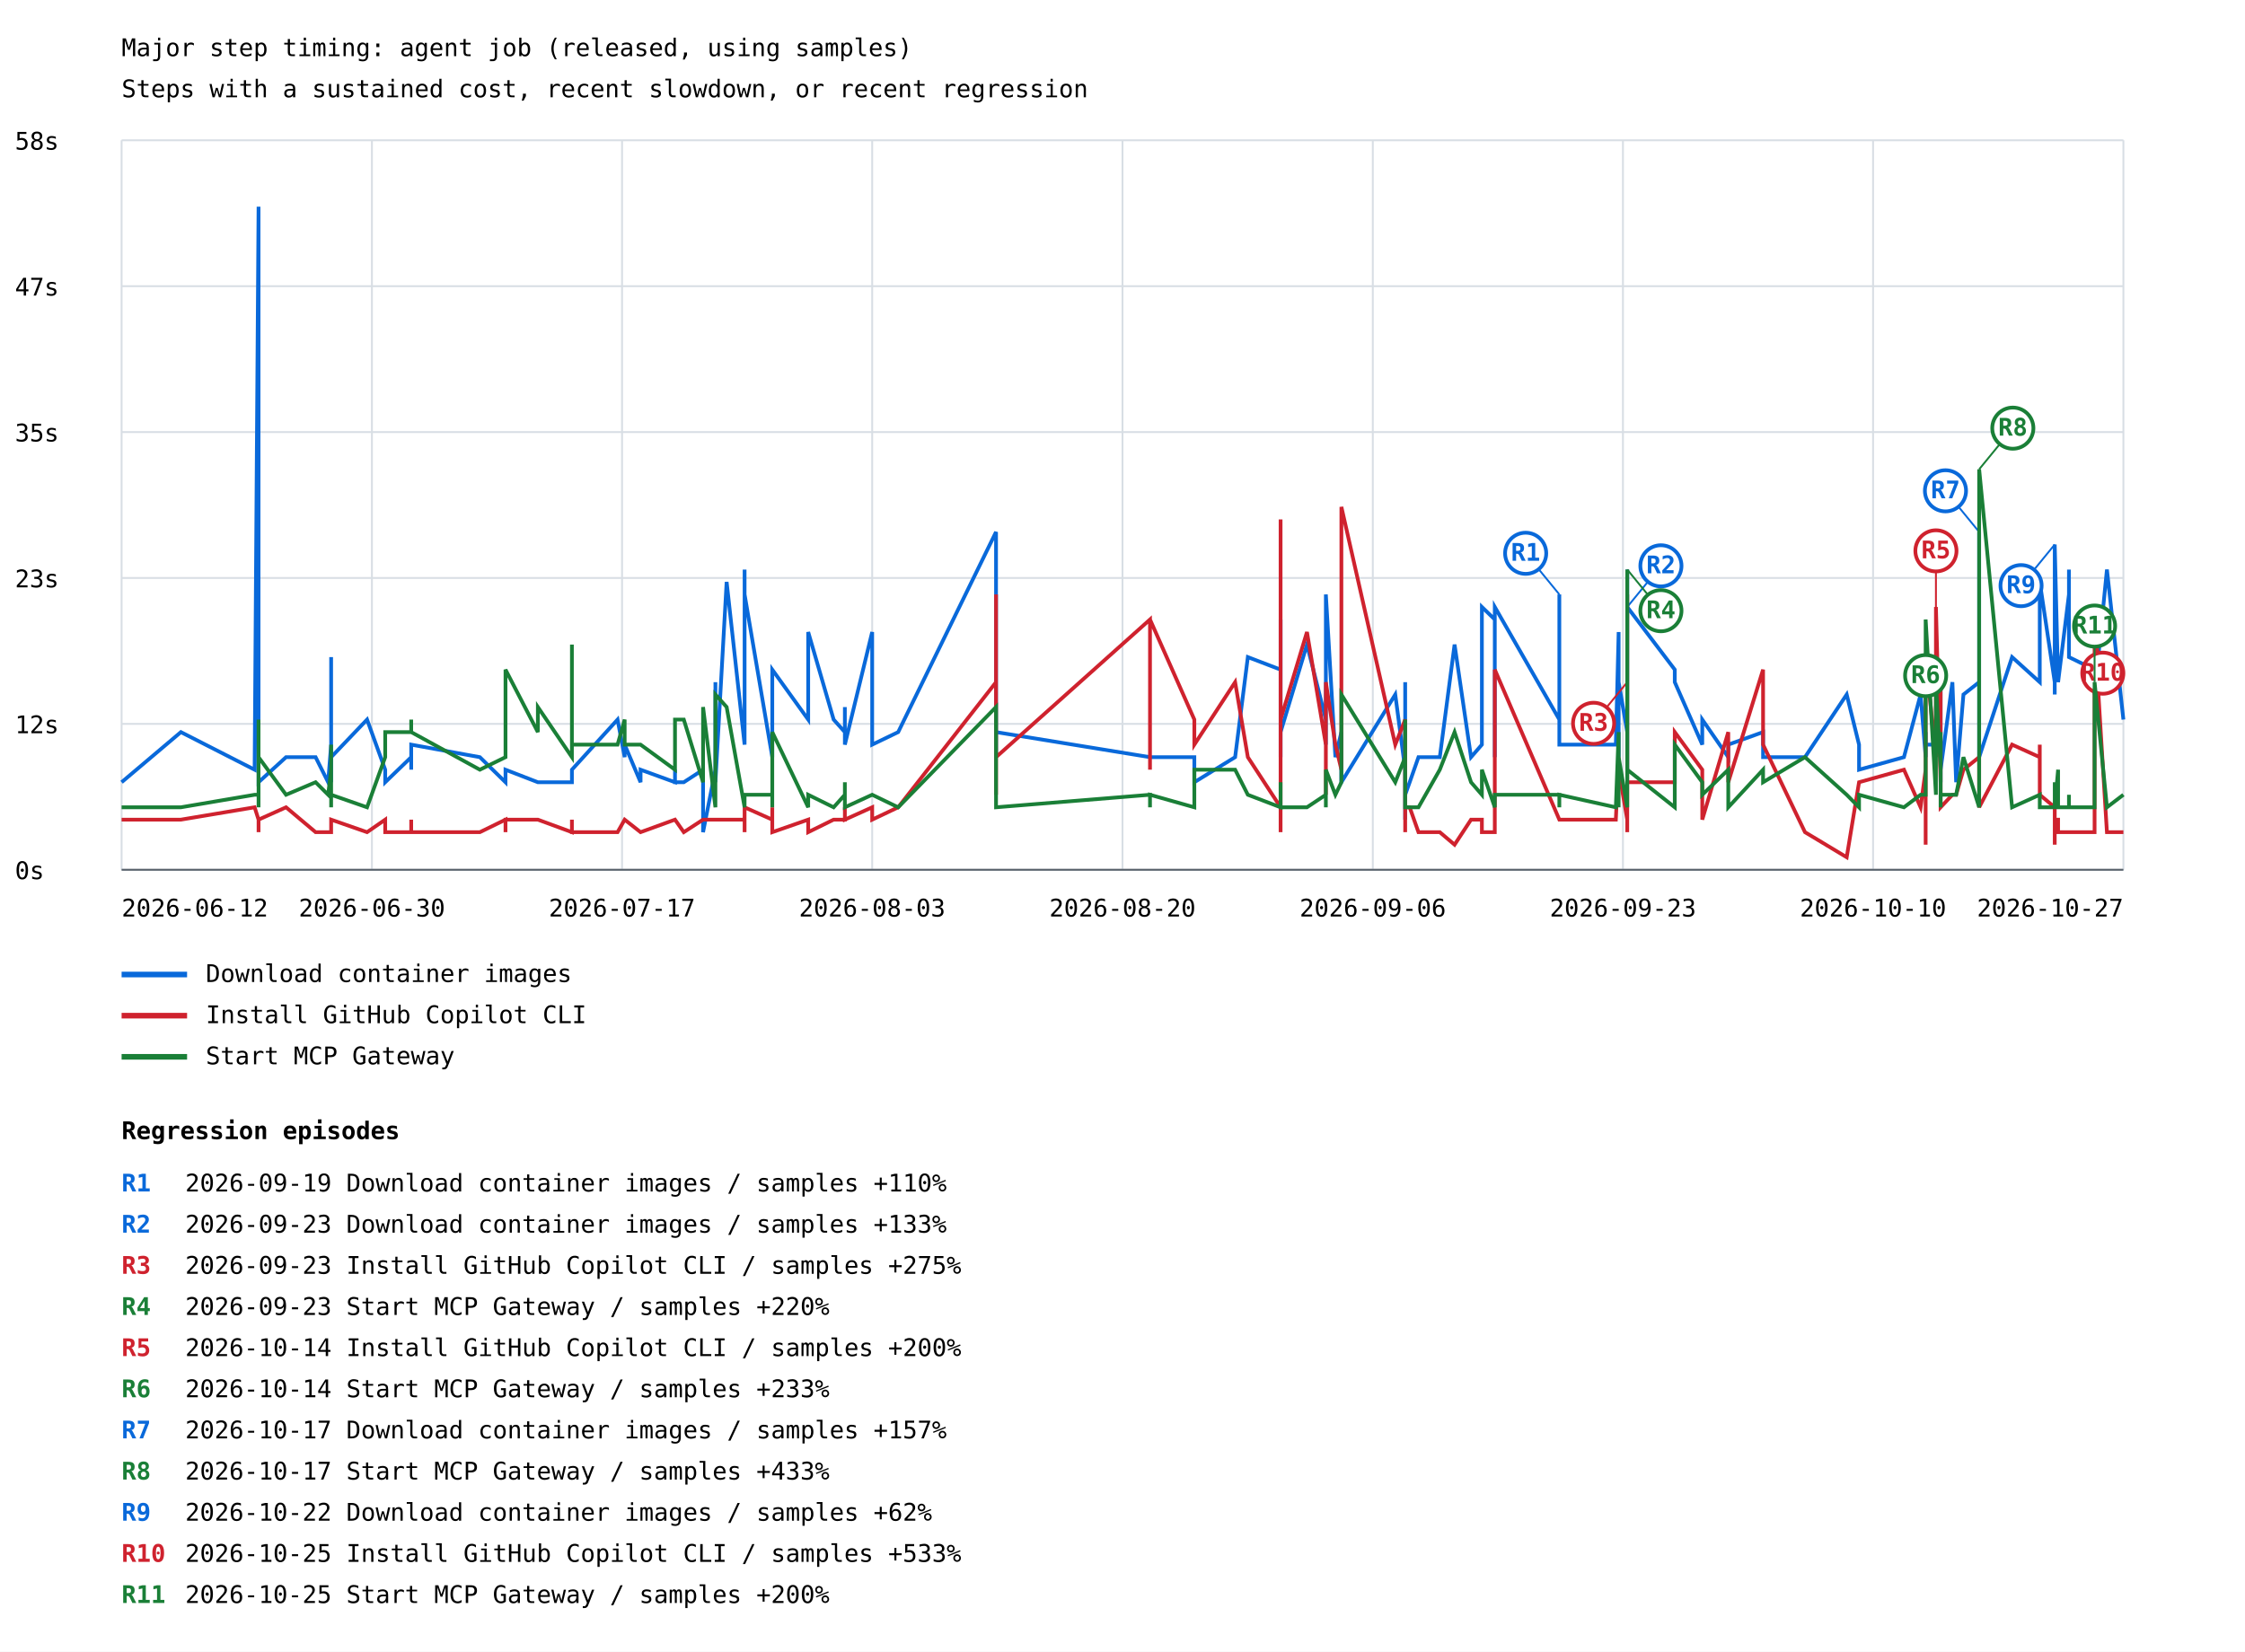
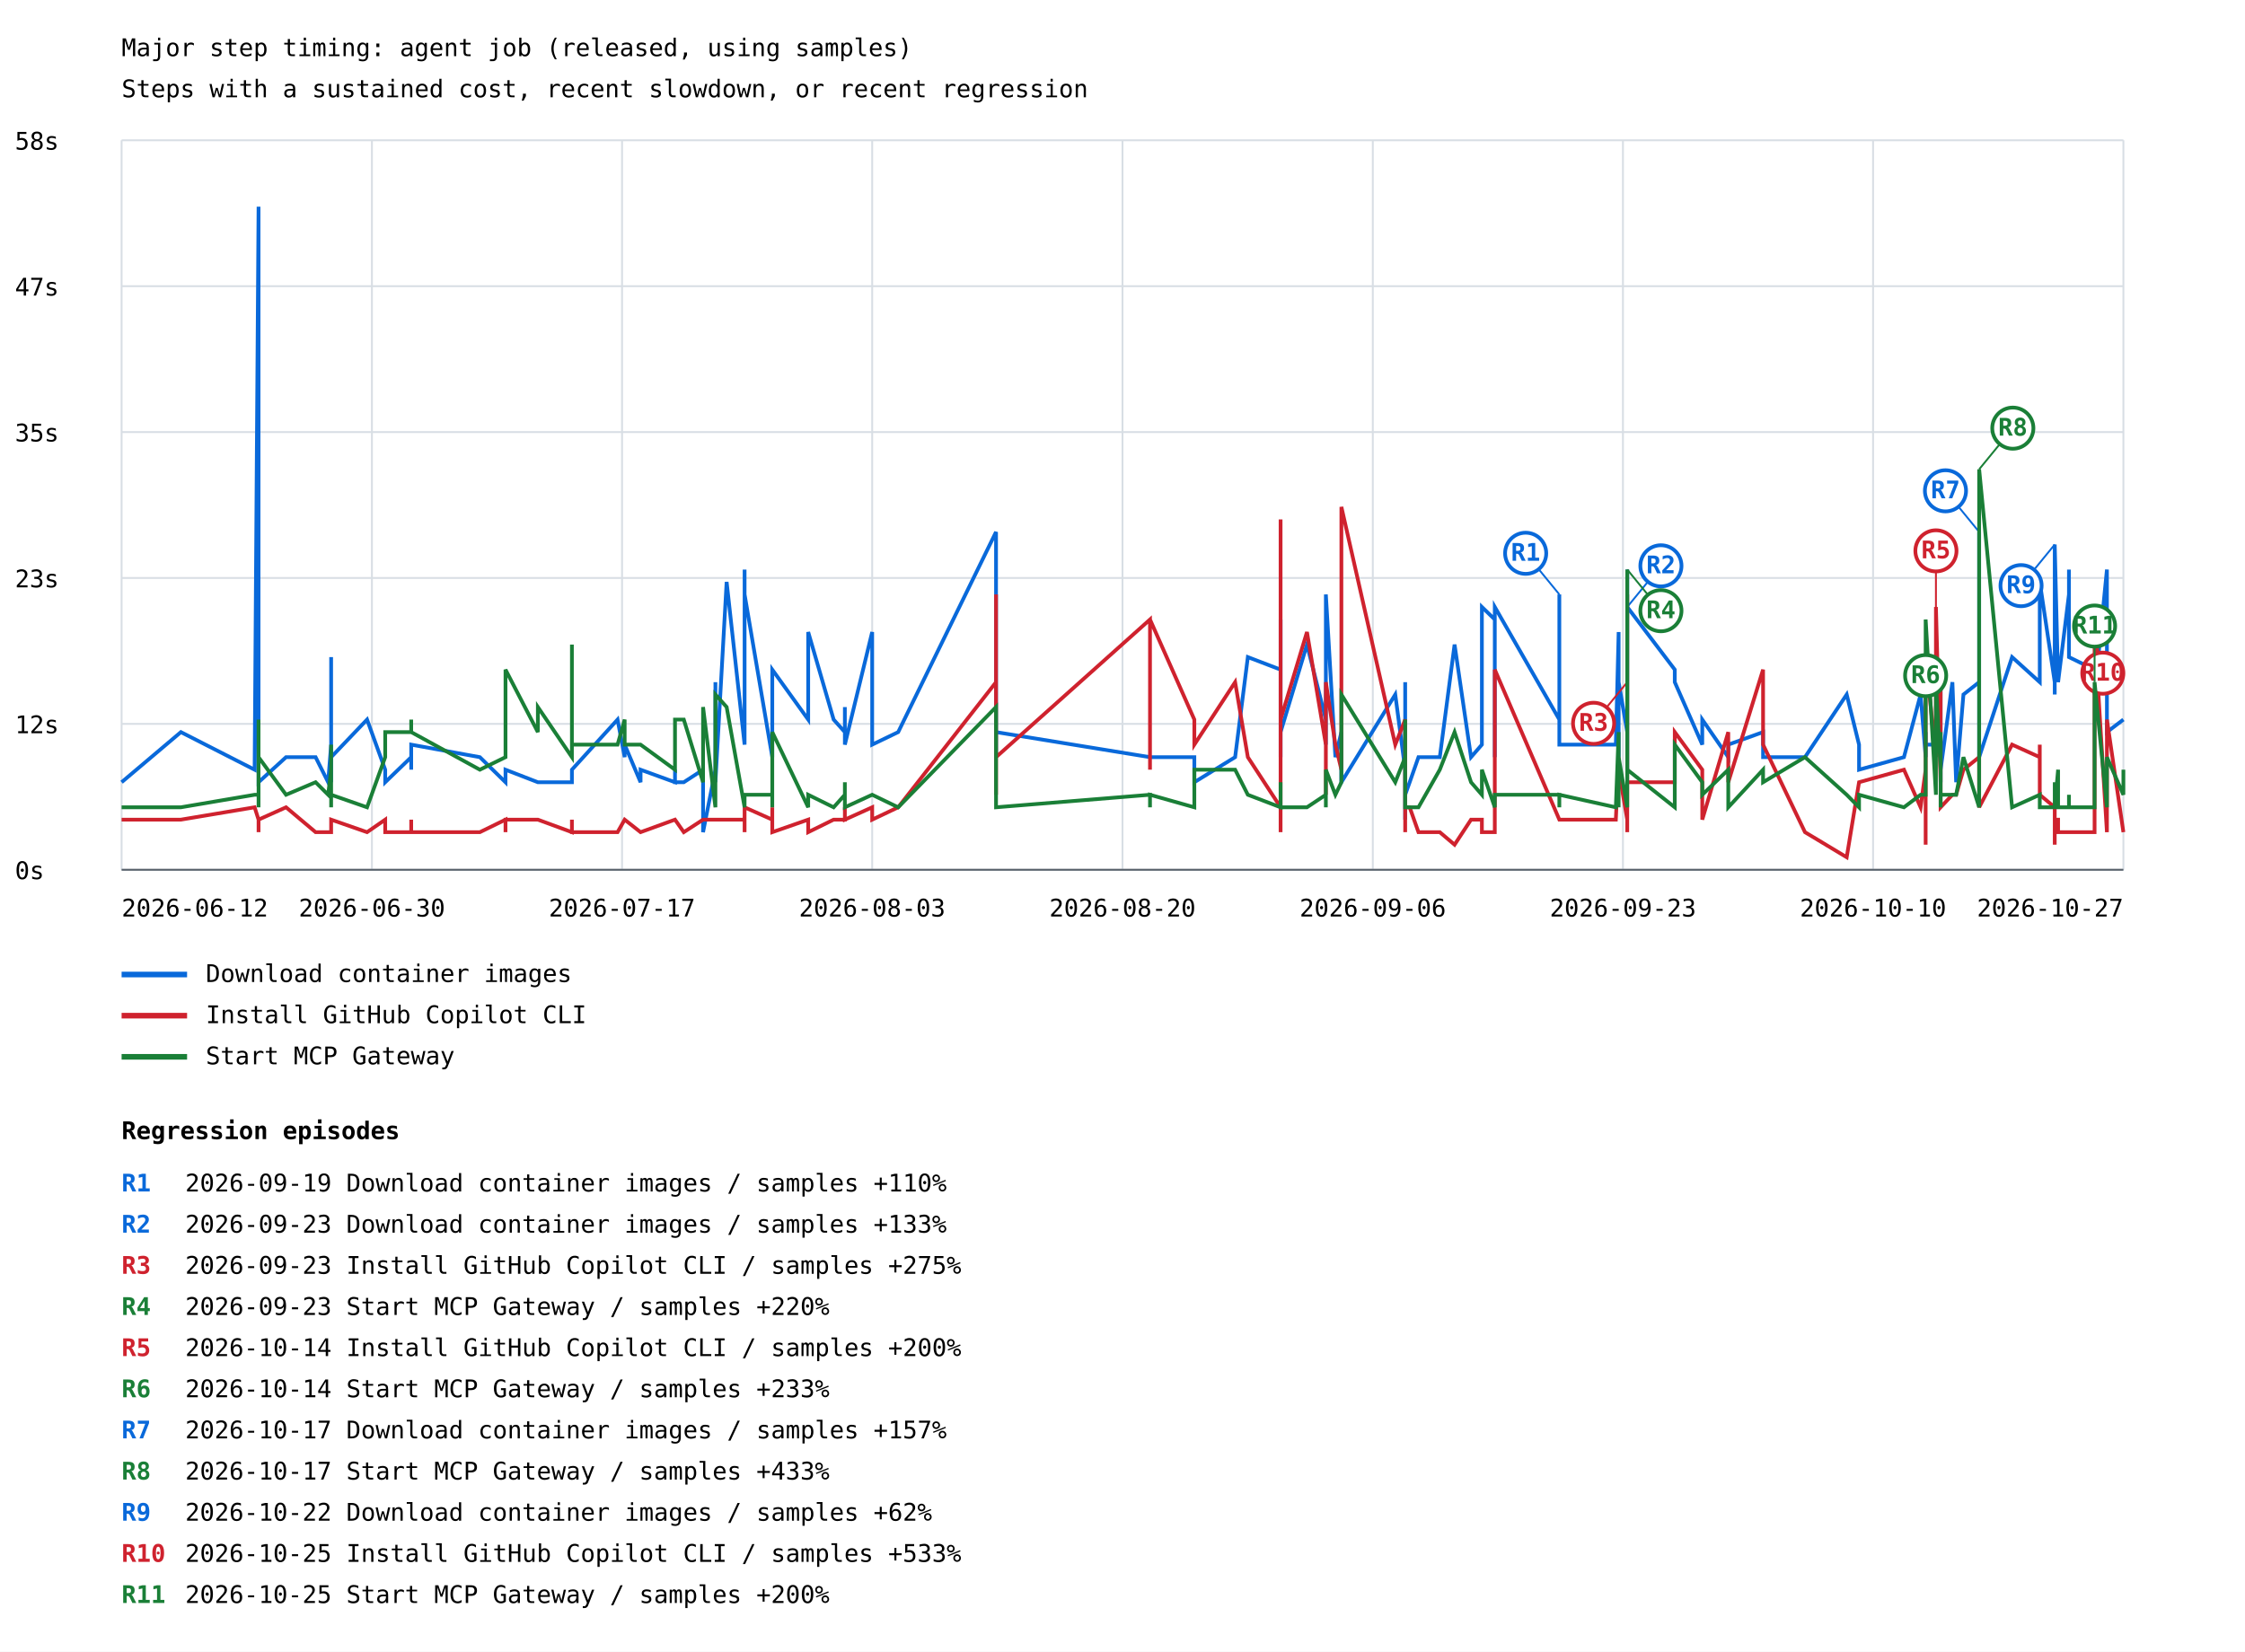
<svg xmlns="http://www.w3.org/2000/svg" width="1200" height="883" viewBox="0 0 1200 883">
  <rect width="100%" height="100%" fill="white" />
  <style>text{font-family:ui-monospace,monospace;font-size:13px}.axis{stroke:#57606a;stroke-width:1}.grid{stroke:#d8dee4;stroke-width:1}</style>
  <text x="65" y="30" font-size="20">Major step timing: agent job (released, using samples)</text>
  <text x="65" y="52">Steps with a sustained cost, recent slowdown, or recent regression</text>
  <line class="grid" x1="65" y1="465.0" x2="1135" y2="465.0" />
  <text x="8" y="470.0">0s</text>
  <line class="grid" x1="65" y1="387.0" x2="1135" y2="387.0" />
  <text x="8" y="392.0">12s</text>
  <line class="grid" x1="65" y1="309.0" x2="1135" y2="309.0" />
  <text x="8" y="314.0">23s</text>
  <line class="grid" x1="65" y1="231.0" x2="1135" y2="231.0" />
  <text x="8" y="236.0">35s</text>
  <line class="grid" x1="65" y1="153.0" x2="1135" y2="153.0" />
  <text x="8" y="158.0">47s</text>
  <line class="grid" x1="65" y1="75.0" x2="1135" y2="75.0" />
  <text x="8" y="80.0">58s</text>
  <line class="grid" x1="65.0" y1="75" x2="65.0" y2="465" />
  <line class="grid" x1="198.8" y1="75" x2="198.8" y2="465" />
  <line class="grid" x1="332.5" y1="75" x2="332.5" y2="465" />
  <line class="grid" x1="466.2" y1="75" x2="466.2" y2="465" />
  <line class="grid" x1="600.0" y1="75" x2="600.0" y2="465" />
  <line class="grid" x1="733.8" y1="75" x2="733.8" y2="465" />
  <line class="grid" x1="867.5" y1="75" x2="867.5" y2="465" />
  <line class="grid" x1="1001.2" y1="75" x2="1001.2" y2="465" />
  <line class="grid" x1="1135.0" y1="75" x2="1135.0" y2="465" />
-   <polyline points="65.0,418.2 96.7,391.4 136.1,411.5 138.2,110.5 138.2,378.0 138.2,404.8 138.2,418.2 138.2,411.5 138.2,378.0 138.2,418.2 152.9,404.8 168.7,404.8 175.4,418.2 177.0,398.1 177.0,351.3 177.0,411.5 177.0,411.5 177.0,411.5 177.0,411.5 177.0,398.1 177.0,404.8 177.0,418.2 177.0,404.8 177.0,398.1 177.0,404.8 177.0,404.8 177.0,418.2 177.0,411.5 177.0,404.8 177.0,411.5 177.0,404.8 177.0,411.5 177.0,391.4 177.0,404.8 196.2,384.7 205.9,411.5 205.9,418.2 219.8,404.8 219.8,411.5 219.8,404.8 219.8,398.1 256.5,404.8 270.2,418.2 270.2,411.5 270.2,411.5 287.5,418.2 287.5,418.2 305.7,418.2 305.7,411.5 305.7,411.5 330.1,384.7 333.9,404.8 333.9,398.1 342.4,418.2 342.4,411.5 360.8,418.2 360.8,411.5 360.8,418.2 365.5,418.2 375.8,411.5 375.8,444.9 382.4,411.5 382.4,364.7 382.4,411.5 382.4,411.5 382.4,418.2 388.4,311.1 398.0,398.1 398.0,304.5 398.0,391.4 398.0,317.8 412.8,404.8 412.8,384.7 412.8,398.1 412.8,371.3 412.8,391.4 412.8,398.1 412.8,398.1 412.8,358.0 432.0,384.7 432.0,337.9 445.6,384.7 451.6,391.4 451.6,378.0 451.6,398.1 466.2,337.9 466.2,398.1 480.1,391.4 532.4,284.4 532.4,398.1 532.4,398.1 532.4,398.1 532.4,398.1 532.4,404.8 532.4,398.1 532.4,391.4 614.7,404.8 614.7,404.8 614.7,404.8 638.4,404.8 638.4,418.2 660.2,404.8 667.0,351.3 684.5,358.0 684.5,331.2 684.5,404.8 684.5,337.9 684.5,391.4 698.6,344.6 708.7,384.7 708.7,398.1 708.7,391.4 708.7,398.1 708.7,317.8 713.8,404.8 717.0,391.4 717.0,418.2 745.8,371.3 751.1,411.5 751.1,424.9 751.1,438.2 751.1,431.6 751.1,431.6 751.1,438.2 751.1,438.2 751.1,431.6 751.1,424.9 751.1,371.3 751.1,424.9 751.1,364.7 751.1,424.9 753.5,418.2 758.2,404.8 769.6,404.8 777.5,344.6 786.3,404.8 792.1,398.1 792.1,324.5 799.0,331.2 799.0,404.8 799.0,398.1 799.0,398.1 799.0,391.4 799.0,324.5 833.5,384.7 833.5,317.8 833.5,391.4 833.5,398.1 863.7,398.1 865.2,337.9 865.2,404.8 865.2,364.7 869.8,391.4 869.8,398.1 869.8,337.9 869.8,364.7 869.8,404.8 869.8,404.8 869.8,391.4 869.8,304.5 869.8,358.0 869.8,411.5 869.8,411.5 869.8,404.8 869.8,404.8 869.8,404.8 869.8,344.6 869.8,411.5 869.8,404.8 869.8,391.4 869.8,391.4 869.8,324.5 895.2,358.0 895.2,364.7 909.9,398.1 909.9,384.7 923.8,404.8 923.8,398.1 942.4,391.4 942.4,404.8 942.4,404.8 964.8,404.8 987.1,371.3 993.7,398.1 993.7,411.5 1017.7,404.8 1026.6,371.3 1029.3,404.8 1029.3,391.4 1029.3,398.1 1034.8,398.1 1034.8,391.4 1037.3,358.0 1037.3,398.1 1037.3,411.5 1037.3,411.5 1037.3,364.7 1037.3,418.2 1037.3,378.0 1037.3,411.5 1043.6,364.7 1045.6,418.2 1049.5,371.3 1057.9,364.7 1057.9,284.4 1057.9,404.8 1075.5,351.3 1090.3,364.7 1090.3,331.2 1090.3,311.1 1098.3,364.7 1098.3,331.2 1098.3,371.3 1098.3,291.1 1100.1,364.7 1100.1,364.7 1105.9,317.8 1105.9,304.5 1105.9,351.3 1119.6,358.0 1119.6,358.0 1119.6,371.3 1126.2,304.5 1135.0,384.7" fill="none" stroke="#0969da" stroke-width="2" />
+   <polyline points="65.0,418.2 96.7,391.4 136.1,411.5 138.2,110.5 138.2,378.0 138.2,404.8 138.2,418.2 138.2,411.5 138.2,378.0 138.2,418.2 152.9,404.8 168.7,404.8 175.4,418.2 177.0,398.1 177.0,351.3 177.0,411.5 177.0,411.5 177.0,411.5 177.0,411.5 177.0,398.1 177.0,404.8 177.0,418.2 177.0,404.8 177.0,398.1 177.0,404.8 177.0,404.8 177.0,418.2 177.0,411.5 177.0,404.8 177.0,411.5 177.0,404.8 177.0,411.5 177.0,391.4 177.0,404.8 196.2,384.7 205.9,411.5 205.9,418.2 219.8,404.8 219.8,411.5 219.8,404.8 219.8,398.1 256.5,404.8 270.2,418.2 270.2,411.5 270.2,411.5 287.5,418.2 287.5,418.2 305.7,418.2 305.7,411.5 305.7,411.5 330.1,384.7 333.9,404.8 333.9,398.1 342.4,418.2 342.4,411.5 360.8,418.2 360.8,411.5 360.8,418.2 365.5,418.2 375.8,411.5 375.8,444.9 382.4,411.5 382.4,364.7 382.4,411.5 382.4,411.5 382.4,418.2 388.4,311.1 398.0,398.1 398.0,304.5 398.0,391.4 398.0,317.8 412.8,404.8 412.8,384.7 412.8,398.1 412.8,371.3 412.8,391.4 412.8,398.1 412.8,398.1 412.8,358.0 432.0,384.7 432.0,337.9 445.6,384.7 451.6,391.4 451.6,378.0 451.6,398.1 466.2,337.9 466.2,398.1 480.1,391.4 532.4,284.4 532.4,398.1 532.4,398.1 532.4,398.1 532.4,398.1 532.4,404.8 532.4,398.1 532.4,391.4 614.7,404.8 614.7,404.8 614.7,404.8 638.4,404.8 638.4,418.2 660.2,404.8 667.0,351.3 684.5,358.0 684.5,331.2 684.5,404.8 684.5,337.9 684.5,391.4 698.6,344.6 708.7,384.7 708.7,398.1 708.7,391.4 708.7,398.1 708.7,317.8 713.8,404.8 717.0,391.4 717.0,418.2 745.8,371.3 751.1,411.5 751.1,424.9 751.1,438.2 751.1,431.6 751.1,431.6 751.1,438.2 751.1,438.2 751.1,431.6 751.1,424.9 751.1,371.3 751.1,424.9 751.1,364.7 751.1,424.9 753.5,418.2 758.2,404.8 769.6,404.8 777.5,344.6 786.3,404.8 792.1,398.1 792.1,324.5 799.0,331.2 799.0,404.8 799.0,398.1 799.0,398.1 799.0,391.4 799.0,324.5 833.5,384.7 833.5,317.8 833.5,391.4 833.5,398.1 863.7,398.1 865.2,337.9 865.2,404.8 865.2,364.7 869.8,391.4 869.8,398.1 869.8,337.9 869.8,364.7 869.8,404.8 869.8,404.8 869.8,391.4 869.8,304.5 869.8,358.0 869.8,411.5 869.8,411.5 869.8,404.8 869.8,404.8 869.8,404.8 869.8,344.6 869.8,411.5 869.8,404.8 869.8,391.4 869.8,391.4 869.8,324.5 895.2,358.0 895.2,364.7 909.9,398.1 909.9,384.7 923.8,404.8 923.8,398.1 942.4,391.4 942.4,404.8 942.4,404.8 964.8,404.8 987.1,371.3 993.7,398.1 993.7,411.5 1017.7,404.8 1026.6,371.3 1029.3,404.8 1029.3,391.4 1029.3,398.1 1034.8,398.1 1034.8,391.4 1037.3,358.0 1037.3,398.1 1037.3,411.5 1037.3,411.5 1037.3,364.7 1037.3,418.2 1037.3,378.0 1037.3,411.5 1043.6,364.7 1045.6,418.2 1049.5,371.3 1057.9,364.7 1057.9,284.4 1057.9,404.8 1075.5,351.3 1090.3,364.7 1090.3,331.2 1090.3,311.1 1098.3,364.7 1098.3,331.2 1098.3,371.3 1098.3,291.1 1100.1,364.7 1100.1,364.7 1105.9,317.8 1105.9,304.5 1105.9,351.3 1119.6,358.0 1119.6,358.0 1119.6,371.3 1126.2,304.5 1126.2,391.4 1135.0,384.7 1135.0,384.7" fill="none" stroke="#0969da" stroke-width="2" />
  <line x1="833.5" y1="317.8" x2="815.5" y2="295.8" stroke="#0969da" stroke-width="1" />
  <circle cx="815.5" cy="295.8" r="11" fill="white" stroke="#0969da" stroke-width="2" />
  <text x="815.5" y="299.8" fill="#0969da" font-size="10" font-weight="bold" text-anchor="middle">R1</text>
  <line x1="869.8" y1="324.5" x2="887.8" y2="302.5" stroke="#0969da" stroke-width="1" />
  <circle cx="887.8" cy="302.5" r="11" fill="white" stroke="#0969da" stroke-width="2" />
  <text x="887.8" y="306.5" fill="#0969da" font-size="10" font-weight="bold" text-anchor="middle">R2</text>
  <line x1="1057.9" y1="284.4" x2="1039.9" y2="262.4" stroke="#0969da" stroke-width="1" />
  <circle cx="1039.9" cy="262.4" r="11" fill="white" stroke="#0969da" stroke-width="2" />
  <text x="1039.9" y="266.4" fill="#0969da" font-size="10" font-weight="bold" text-anchor="middle">R7</text>
  <line x1="1098.3" y1="291.1" x2="1080.3" y2="313.1" stroke="#0969da" stroke-width="1" />
  <circle cx="1080.3" cy="313.1" r="11" fill="white" stroke="#0969da" stroke-width="2" />
  <text x="1080.3" y="317.1" fill="#0969da" font-size="10" font-weight="bold" text-anchor="middle">R9</text>
  <line x1="65" y1="521" x2="100" y2="521" stroke="#0969da" stroke-width="3" />
  <text x="110" y="525">Download container images</text>
-   <polyline points="65.0,438.2 96.7,438.2 136.1,431.6 138.2,438.2 138.2,444.9 138.2,438.2 138.2,438.2 138.2,438.2 138.2,444.9 138.2,438.2 152.9,431.6 168.7,444.9 175.4,444.9 177.0,444.9 177.0,444.9 177.0,444.9 177.0,444.9 177.0,444.9 177.0,444.9 177.0,444.9 177.0,444.9 177.0,438.2 177.0,444.9 177.0,444.9 177.0,444.9 177.0,438.2 177.0,444.9 177.0,444.9 177.0,444.9 177.0,444.9 177.0,438.2 177.0,444.9 177.0,438.2 177.0,438.2 196.2,444.9 205.9,438.2 205.9,444.9 219.8,444.9 219.8,438.2 219.8,444.9 219.8,444.9 256.5,444.9 270.2,438.2 270.2,444.9 270.2,438.2 287.5,438.2 287.5,438.2 305.7,444.9 305.7,438.2 305.7,444.9 330.1,444.9 333.9,438.2 333.9,438.2 342.4,444.9 342.4,444.9 360.8,438.2 360.8,438.2 360.8,438.2 365.5,444.9 375.8,438.2 375.8,438.2 382.4,438.2 382.4,438.2 382.4,438.2 382.4,438.2 382.4,438.2 388.4,438.2 398.0,438.2 398.0,444.9 398.0,438.2 398.0,431.6 412.8,438.2 412.8,438.2 412.8,431.6 412.8,431.6 412.8,438.2 412.8,438.2 412.8,438.2 412.8,444.9 432.0,438.2 432.0,444.9 445.6,438.2 451.6,438.2 451.6,431.6 451.6,438.2 466.2,431.6 466.2,438.2 480.1,431.6 532.4,364.7 532.4,411.5 532.4,424.9 532.4,398.1 532.4,398.1 532.4,404.8 532.4,317.8 532.4,404.8 614.7,331.2 614.7,411.5 614.7,331.2 638.4,384.7 638.4,398.1 660.2,364.7 667.0,404.8 684.5,431.6 684.5,444.9 684.5,277.7 684.5,371.3 684.5,384.7 698.6,337.9 708.7,398.1 708.7,411.5 708.7,424.9 708.7,411.5 708.7,364.7 713.8,398.1 717.0,411.5 717.0,271.0 745.8,398.1 751.1,384.7 751.1,438.2 751.1,438.2 751.1,438.2 751.1,438.2 751.1,438.2 751.1,438.2 751.1,438.2 751.1,438.2 751.1,438.2 751.1,438.2 751.1,444.9 751.1,431.6 753.5,431.6 758.2,444.9 769.6,444.9 777.5,451.6 786.3,438.2 792.1,438.2 792.1,444.9 799.0,444.9 799.0,438.2 799.0,438.2 799.0,444.9 799.0,438.2 799.0,358.0 833.5,438.2 833.5,438.2 833.5,438.2 833.5,438.2 863.7,438.2 865.2,404.8 865.2,411.5 865.2,411.5 869.8,438.2 869.8,411.5 869.8,364.7 869.8,371.3 869.8,364.7 869.8,384.7 869.8,438.2 869.8,444.9 869.8,391.4 869.8,398.1 869.8,418.2 869.8,438.2 869.8,411.5 869.8,391.4 869.8,424.9 869.8,317.8 869.8,404.8 869.8,424.9 869.8,404.8 869.8,418.2 895.2,418.2 895.2,391.4 909.9,411.5 909.9,438.2 923.8,391.4 923.8,418.2 942.4,358.0 942.4,398.1 942.4,398.1 964.8,444.9 987.1,458.3 993.7,418.2 993.7,418.2 1017.7,411.5 1026.6,431.6 1029.3,411.5 1029.3,451.6 1029.3,351.3 1034.8,404.8 1034.8,324.5 1037.3,418.2 1037.3,418.2 1037.3,411.5 1037.3,411.5 1037.3,418.2 1037.3,418.2 1037.3,364.7 1037.3,431.6 1043.6,424.9 1045.6,424.9 1049.5,411.5 1057.9,404.8 1057.9,411.5 1057.9,431.6 1075.5,398.1 1090.3,404.8 1090.3,398.1 1090.3,424.9 1098.3,431.6 1098.3,451.6 1098.3,444.9 1098.3,438.2 1100.1,438.2 1100.1,444.9 1105.9,444.9 1105.9,444.9 1105.9,444.9 1119.6,444.9 1119.6,444.9 1119.6,337.9 1126.2,444.9 1135.0,444.9" fill="none" stroke="#cf222e" stroke-width="2" />
+   <polyline points="65.0,438.2 96.7,438.2 136.1,431.6 138.2,438.2 138.2,444.9 138.2,438.2 138.2,438.2 138.2,438.2 138.2,444.9 138.2,438.2 152.9,431.6 168.7,444.9 175.4,444.9 177.0,444.9 177.0,444.9 177.0,444.9 177.0,444.9 177.0,444.9 177.0,444.9 177.0,444.9 177.0,444.9 177.0,438.2 177.0,444.9 177.0,444.9 177.0,444.9 177.0,438.2 177.0,444.9 177.0,444.9 177.0,444.9 177.0,444.9 177.0,438.2 177.0,444.9 177.0,438.2 177.0,438.2 196.2,444.9 205.9,438.2 205.9,444.9 219.8,444.9 219.8,438.2 219.8,444.9 219.8,444.9 256.5,444.9 270.2,438.2 270.2,444.9 270.2,438.2 287.5,438.2 287.5,438.2 305.7,444.9 305.7,438.2 305.7,444.9 330.1,444.9 333.9,438.2 333.9,438.2 342.4,444.9 342.4,444.9 360.8,438.2 360.8,438.2 360.8,438.2 365.5,444.9 375.8,438.2 375.8,438.2 382.4,438.2 382.4,438.2 382.4,438.2 382.4,438.2 382.4,438.2 388.4,438.2 398.0,438.2 398.0,444.9 398.0,438.2 398.0,431.6 412.8,438.2 412.8,438.2 412.8,431.6 412.8,431.6 412.8,438.2 412.8,438.2 412.8,438.2 412.8,444.9 432.0,438.2 432.0,444.9 445.6,438.2 451.6,438.2 451.6,431.6 451.6,438.2 466.2,431.6 466.2,438.2 480.1,431.6 532.4,364.7 532.4,411.5 532.4,424.9 532.4,398.1 532.4,398.1 532.4,404.8 532.4,317.8 532.4,404.8 614.7,331.2 614.7,411.5 614.7,331.2 638.4,384.7 638.4,398.1 660.2,364.7 667.0,404.8 684.5,431.6 684.5,444.9 684.5,277.7 684.5,371.3 684.5,384.7 698.6,337.9 708.7,398.1 708.7,411.5 708.7,424.9 708.7,411.5 708.7,364.7 713.8,398.1 717.0,411.5 717.0,271.0 745.8,398.1 751.1,384.7 751.1,438.2 751.1,438.2 751.1,438.2 751.1,438.2 751.1,438.2 751.1,438.2 751.1,438.2 751.1,438.2 751.1,438.2 751.1,438.2 751.1,444.9 751.1,431.6 753.5,431.6 758.2,444.9 769.6,444.9 777.5,451.6 786.3,438.2 792.1,438.2 792.1,444.9 799.0,444.9 799.0,438.2 799.0,438.2 799.0,444.9 799.0,438.2 799.0,358.0 833.5,438.2 833.5,438.2 833.5,438.2 833.5,438.2 863.7,438.2 865.2,404.8 865.2,411.5 865.2,411.5 869.8,438.2 869.8,411.5 869.8,364.7 869.8,371.3 869.8,364.7 869.8,384.7 869.8,438.2 869.8,444.9 869.8,391.4 869.8,398.1 869.8,418.2 869.8,438.2 869.8,411.5 869.8,391.4 869.8,424.9 869.8,317.8 869.8,404.8 869.8,424.9 869.8,404.8 869.8,418.2 895.2,418.2 895.2,391.4 909.9,411.5 909.9,438.2 923.8,391.4 923.8,418.2 942.4,358.0 942.4,398.1 942.4,398.1 964.8,444.9 987.1,458.3 993.7,418.2 993.7,418.2 1017.7,411.5 1026.6,431.6 1029.3,411.5 1029.3,451.6 1029.3,351.3 1034.8,404.8 1034.8,324.5 1037.3,418.2 1037.3,418.2 1037.3,411.5 1037.3,411.5 1037.3,418.2 1037.3,418.2 1037.3,364.7 1037.3,431.6 1043.6,424.9 1045.6,424.9 1049.5,411.5 1057.9,404.8 1057.9,411.5 1057.9,431.6 1075.5,398.1 1090.3,404.8 1090.3,398.1 1090.3,424.9 1098.3,431.6 1098.3,451.6 1098.3,444.9 1098.3,438.2 1100.1,438.2 1100.1,444.9 1105.9,444.9 1105.9,444.9 1105.9,444.9 1119.6,444.9 1119.6,444.9 1119.6,337.9 1126.2,444.9 1126.2,384.7 1135.0,444.9 1135.0,444.9" fill="none" stroke="#cf222e" stroke-width="2" />
  <line x1="869.8" y1="364.7" x2="851.8" y2="386.7" stroke="#cf222e" stroke-width="1" />
  <circle cx="851.8" cy="386.7" r="11" fill="white" stroke="#cf222e" stroke-width="2" />
  <text x="851.8" y="390.7" fill="#cf222e" font-size="10" font-weight="bold" text-anchor="middle">R3</text>
  <line x1="1034.8" y1="324.5" x2="1034.8" y2="294.5" stroke="#cf222e" stroke-width="1" />
  <circle cx="1034.8" cy="294.5" r="11" fill="white" stroke="#cf222e" stroke-width="2" />
  <text x="1034.8" y="298.5" fill="#cf222e" font-size="10" font-weight="bold" text-anchor="middle">R5</text>
  <line x1="1119.6" y1="337.9" x2="1124.0" y2="359.9" stroke="#cf222e" stroke-width="1" />
  <circle cx="1124.0" cy="359.9" r="11" fill="white" stroke="#cf222e" stroke-width="2" />
  <text x="1124.0" y="363.9" fill="#cf222e" font-size="10" font-weight="bold" text-anchor="middle">R10</text>
  <line x1="65" y1="543" x2="100" y2="543" stroke="#cf222e" stroke-width="3" />
  <text x="110" y="547">Install GitHub Copilot CLI</text>
-   <polyline points="65.0,431.6 96.7,431.6 136.1,424.9 138.2,424.9 138.2,431.6 138.2,431.6 138.2,384.7 138.2,398.1 138.2,404.8 138.2,404.8 152.9,424.9 168.7,418.2 175.4,424.9 177.0,411.5 177.0,418.2 177.0,404.8 177.0,398.1 177.0,418.2 177.0,418.2 177.0,431.6 177.0,398.1 177.0,418.2 177.0,418.2 177.0,418.2 177.0,418.2 177.0,411.5 177.0,431.6 177.0,418.2 177.0,411.5 177.0,418.2 177.0,418.2 177.0,404.8 177.0,411.5 177.0,424.9 196.2,431.6 205.9,404.8 205.9,391.4 219.8,391.4 219.8,391.4 219.8,384.7 219.8,391.4 256.5,411.5 270.2,404.8 270.2,391.4 270.2,358.0 287.5,391.4 287.5,378.0 305.7,404.8 305.7,344.6 305.7,398.1 330.1,398.1 333.9,384.7 333.9,398.1 342.4,398.1 342.4,398.1 360.8,411.5 360.8,404.8 360.8,384.7 365.5,384.7 375.8,418.2 375.8,378.0 382.4,431.6 382.4,418.2 382.4,384.7 382.4,391.4 382.4,371.3 388.4,378.0 398.0,431.6 398.0,431.6 398.0,431.6 398.0,424.9 412.8,424.9 412.8,424.9 412.8,431.6 412.8,431.6 412.8,431.6 412.8,424.9 412.8,431.6 412.8,391.4 432.0,431.6 432.0,424.9 445.6,431.6 451.6,424.9 451.6,418.2 451.6,431.6 466.2,424.9 466.2,424.9 480.1,431.6 532.4,378.0 532.4,411.5 532.4,404.8 532.4,411.5 532.4,424.9 532.4,431.6 532.4,431.6 532.4,431.6 614.7,424.9 614.7,431.6 614.7,424.9 638.4,431.6 638.4,411.5 660.2,411.5 667.0,424.9 684.5,431.6 684.5,431.6 684.5,431.6 684.5,418.2 684.5,431.6 698.6,431.6 708.7,424.9 708.7,424.9 708.7,431.6 708.7,424.9 708.7,411.5 713.8,424.9 717.0,418.2 717.0,371.3 745.8,418.2 751.1,404.8 751.1,411.5 751.1,418.2 751.1,418.2 751.1,411.5 751.1,424.9 751.1,404.8 751.1,411.5 751.1,404.8 751.1,384.7 751.1,411.5 751.1,418.2 751.1,431.6 753.5,431.6 758.2,431.6 769.6,411.5 777.5,391.4 786.3,418.2 792.1,424.9 792.1,411.5 799.0,431.6 799.0,431.6 799.0,431.6 799.0,424.9 799.0,424.9 799.0,424.9 833.5,424.9 833.5,431.6 833.5,424.9 833.5,424.9 863.7,431.6 865.2,391.4 865.2,431.6 865.2,404.8 869.8,431.6 869.8,404.8 869.8,364.7 869.8,364.7 869.8,304.5 869.8,391.4 869.8,378.0 869.8,384.7 869.8,404.8 869.8,398.1 869.8,431.6 869.8,411.5 869.8,431.6 869.8,431.6 869.8,431.6 869.8,418.2 869.8,431.6 869.8,431.6 869.8,431.6 869.8,411.5 895.2,431.6 895.2,398.1 909.9,418.2 909.9,424.9 923.8,411.5 923.8,431.6 942.4,411.5 942.4,418.2 942.4,418.2 964.8,404.8 987.1,424.9 993.7,431.6 993.7,424.9 1017.7,431.6 1026.6,424.9 1029.3,424.9 1029.3,424.9 1029.3,331.2 1034.8,424.9 1034.8,364.7 1037.3,411.5 1037.3,391.4 1037.3,418.2 1037.3,411.5 1037.3,418.2 1037.3,418.2 1037.3,431.6 1037.3,424.9 1043.6,424.9 1045.6,424.9 1049.5,404.8 1057.9,431.6 1057.9,424.9 1057.9,250.9 1075.5,431.6 1090.3,424.9 1090.3,424.9 1090.3,431.6 1098.3,431.6 1098.3,431.6 1098.3,418.2 1098.3,431.6 1100.1,411.5 1100.1,431.6 1105.9,431.6 1105.9,424.9 1105.9,431.6 1119.6,431.6 1119.6,431.6 1119.6,364.7 1126.2,431.6 1135.0,424.9" fill="none" stroke="#1a7f37" stroke-width="2" />
+   <polyline points="65.0,431.6 96.7,431.6 136.1,424.9 138.2,424.9 138.2,431.6 138.2,431.6 138.2,384.7 138.2,398.1 138.2,404.8 138.2,404.8 152.9,424.9 168.7,418.2 175.4,424.9 177.0,411.5 177.0,418.2 177.0,404.8 177.0,398.1 177.0,418.2 177.0,418.2 177.0,431.6 177.0,398.1 177.0,418.2 177.0,418.2 177.0,418.2 177.0,418.2 177.0,411.5 177.0,431.6 177.0,418.2 177.0,411.5 177.0,418.2 177.0,418.2 177.0,404.8 177.0,411.5 177.0,424.9 196.2,431.6 205.9,404.8 205.9,391.4 219.8,391.4 219.8,391.4 219.8,384.7 219.8,391.4 256.5,411.5 270.2,404.8 270.2,391.4 270.2,358.0 287.5,391.4 287.5,378.0 305.7,404.8 305.7,344.6 305.7,398.1 330.1,398.1 333.9,384.7 333.9,398.1 342.4,398.1 342.4,398.1 360.8,411.5 360.8,404.8 360.8,384.7 365.5,384.7 375.8,418.2 375.8,378.0 382.4,431.6 382.4,418.2 382.4,384.7 382.4,391.4 382.4,371.3 388.4,378.0 398.0,431.6 398.0,431.6 398.0,431.6 398.0,424.9 412.8,424.9 412.8,424.9 412.8,431.6 412.8,431.6 412.8,431.6 412.8,424.9 412.8,431.6 412.8,391.4 432.0,431.6 432.0,424.9 445.6,431.6 451.6,424.9 451.6,418.2 451.6,431.6 466.2,424.9 466.2,424.9 480.1,431.6 532.4,378.0 532.4,411.5 532.4,404.8 532.4,411.5 532.4,424.9 532.4,431.6 532.4,431.6 532.4,431.6 614.7,424.9 614.7,431.6 614.7,424.9 638.4,431.6 638.4,411.5 660.2,411.5 667.0,424.9 684.5,431.6 684.5,431.6 684.5,431.6 684.5,418.2 684.5,431.6 698.6,431.6 708.7,424.9 708.7,424.9 708.7,431.6 708.7,424.9 708.7,411.5 713.8,424.9 717.0,418.2 717.0,371.3 745.8,418.2 751.1,404.8 751.1,411.5 751.1,418.2 751.1,418.2 751.1,411.5 751.1,424.9 751.1,404.8 751.1,411.5 751.1,404.8 751.1,384.7 751.1,411.5 751.1,418.2 751.1,431.6 753.5,431.6 758.2,431.6 769.6,411.5 777.5,391.4 786.3,418.2 792.1,424.9 792.1,411.5 799.0,431.6 799.0,431.6 799.0,431.6 799.0,424.9 799.0,424.9 799.0,424.9 833.5,424.9 833.5,431.6 833.5,424.9 833.5,424.9 863.7,431.6 865.2,391.4 865.2,431.6 865.2,404.8 869.8,431.6 869.8,404.8 869.8,364.7 869.8,364.7 869.8,304.5 869.8,391.4 869.8,378.0 869.8,384.7 869.8,404.8 869.8,398.1 869.8,431.6 869.8,411.5 869.8,431.6 869.8,431.6 869.8,431.6 869.8,418.2 869.8,431.6 869.8,431.6 869.8,431.6 869.8,411.5 895.2,431.6 895.2,398.1 909.9,418.2 909.9,424.9 923.8,411.5 923.8,431.6 942.4,411.5 942.4,418.2 942.4,418.2 964.8,404.8 987.1,424.9 993.7,431.6 993.7,424.9 1017.7,431.6 1026.6,424.9 1029.3,424.9 1029.3,424.9 1029.3,331.2 1034.8,424.9 1034.8,364.7 1037.3,411.5 1037.3,391.4 1037.3,418.2 1037.3,411.5 1037.3,418.2 1037.3,418.2 1037.3,431.6 1037.3,424.9 1043.6,424.9 1045.6,424.9 1049.5,404.8 1057.9,431.6 1057.9,424.9 1057.9,250.9 1075.5,431.6 1090.3,424.9 1090.3,424.9 1090.3,431.6 1098.3,431.6 1098.3,431.6 1098.3,418.2 1098.3,431.6 1100.1,411.5 1100.1,431.6 1105.9,431.6 1105.9,424.9 1105.9,431.6 1119.6,431.6 1119.6,431.6 1119.6,364.7 1126.2,431.6 1126.2,404.8 1135.0,424.9 1135.0,411.5" fill="none" stroke="#1a7f37" stroke-width="2" />
  <line x1="869.8" y1="304.5" x2="887.8" y2="326.5" stroke="#1a7f37" stroke-width="1" />
  <circle cx="887.8" cy="326.5" r="11" fill="white" stroke="#1a7f37" stroke-width="2" />
  <text x="887.8" y="330.5" fill="#1a7f37" font-size="10" font-weight="bold" text-anchor="middle">R4</text>
  <line x1="1029.3" y1="331.2" x2="1029.3" y2="361.2" stroke="#1a7f37" stroke-width="1" />
  <circle cx="1029.3" cy="361.2" r="11" fill="white" stroke="#1a7f37" stroke-width="2" />
  <text x="1029.3" y="365.2" fill="#1a7f37" font-size="10" font-weight="bold" text-anchor="middle">R6</text>
  <line x1="1057.9" y1="250.9" x2="1075.9" y2="228.9" stroke="#1a7f37" stroke-width="1" />
  <circle cx="1075.9" cy="228.9" r="11" fill="white" stroke="#1a7f37" stroke-width="2" />
  <text x="1075.9" y="232.9" fill="#1a7f37" font-size="10" font-weight="bold" text-anchor="middle">R8</text>
  <line x1="1119.6" y1="364.7" x2="1119.6" y2="334.7" stroke="#1a7f37" stroke-width="1" />
  <circle cx="1119.6" cy="334.7" r="11" fill="white" stroke="#1a7f37" stroke-width="2" />
  <text x="1119.6" y="338.7" fill="#1a7f37" font-size="10" font-weight="bold" text-anchor="middle">R11</text>
  <line x1="65" y1="565" x2="100" y2="565" stroke="#1a7f37" stroke-width="3" />
  <text x="110" y="569">Start MCP Gateway</text>
  <text x="65.0" y="490" text-anchor="start">2026-06-12</text>
  <text x="198.8" y="490" text-anchor="middle">2026-06-30</text>
  <text x="332.5" y="490" text-anchor="middle">2026-07-17</text>
  <text x="466.2" y="490" text-anchor="middle">2026-08-03</text>
  <text x="600.0" y="490" text-anchor="middle">2026-08-20</text>
  <text x="733.8" y="490" text-anchor="middle">2026-09-06</text>
  <text x="867.5" y="490" text-anchor="middle">2026-09-23</text>
  <text x="1001.2" y="490" text-anchor="middle">2026-10-10</text>
  <text x="1135.0" y="490" text-anchor="end">2026-10-27</text>
  <line class="axis" x1="65" y1="465" x2="1135" y2="465" />
  <text x="65" y="609" font-size="16" font-weight="bold">Regression episodes</text>
  <text x="65" y="637" fill="#0969da" font-weight="bold">R1</text>
  <text x="99" y="637">2026-09-19  Download container images / samples  +110%</text>
  <text x="65" y="659" fill="#0969da" font-weight="bold">R2</text>
  <text x="99" y="659">2026-09-23  Download container images / samples  +133%</text>
  <text x="65" y="681" fill="#cf222e" font-weight="bold">R3</text>
  <text x="99" y="681">2026-09-23  Install GitHub Copilot CLI / samples  +275%</text>
  <text x="65" y="703" fill="#1a7f37" font-weight="bold">R4</text>
  <text x="99" y="703">2026-09-23  Start MCP Gateway / samples  +220%</text>
  <text x="65" y="725" fill="#cf222e" font-weight="bold">R5</text>
  <text x="99" y="725">2026-10-14  Install GitHub Copilot CLI / samples  +200%</text>
  <text x="65" y="747" fill="#1a7f37" font-weight="bold">R6</text>
  <text x="99" y="747">2026-10-14  Start MCP Gateway / samples  +233%</text>
  <text x="65" y="769" fill="#0969da" font-weight="bold">R7</text>
  <text x="99" y="769">2026-10-17  Download container images / samples  +157%</text>
  <text x="65" y="791" fill="#1a7f37" font-weight="bold">R8</text>
  <text x="99" y="791">2026-10-17  Start MCP Gateway / samples  +433%</text>
  <text x="65" y="813" fill="#0969da" font-weight="bold">R9</text>
  <text x="99" y="813">2026-10-22  Download container images / samples  +62%</text>
  <text x="65" y="835" fill="#cf222e" font-weight="bold">R10</text>
  <text x="99" y="835">2026-10-25  Install GitHub Copilot CLI / samples  +533%</text>
  <text x="65" y="857" fill="#1a7f37" font-weight="bold">R11</text>
  <text x="99" y="857">2026-10-25  Start MCP Gateway / samples  +200%</text>
</svg>
